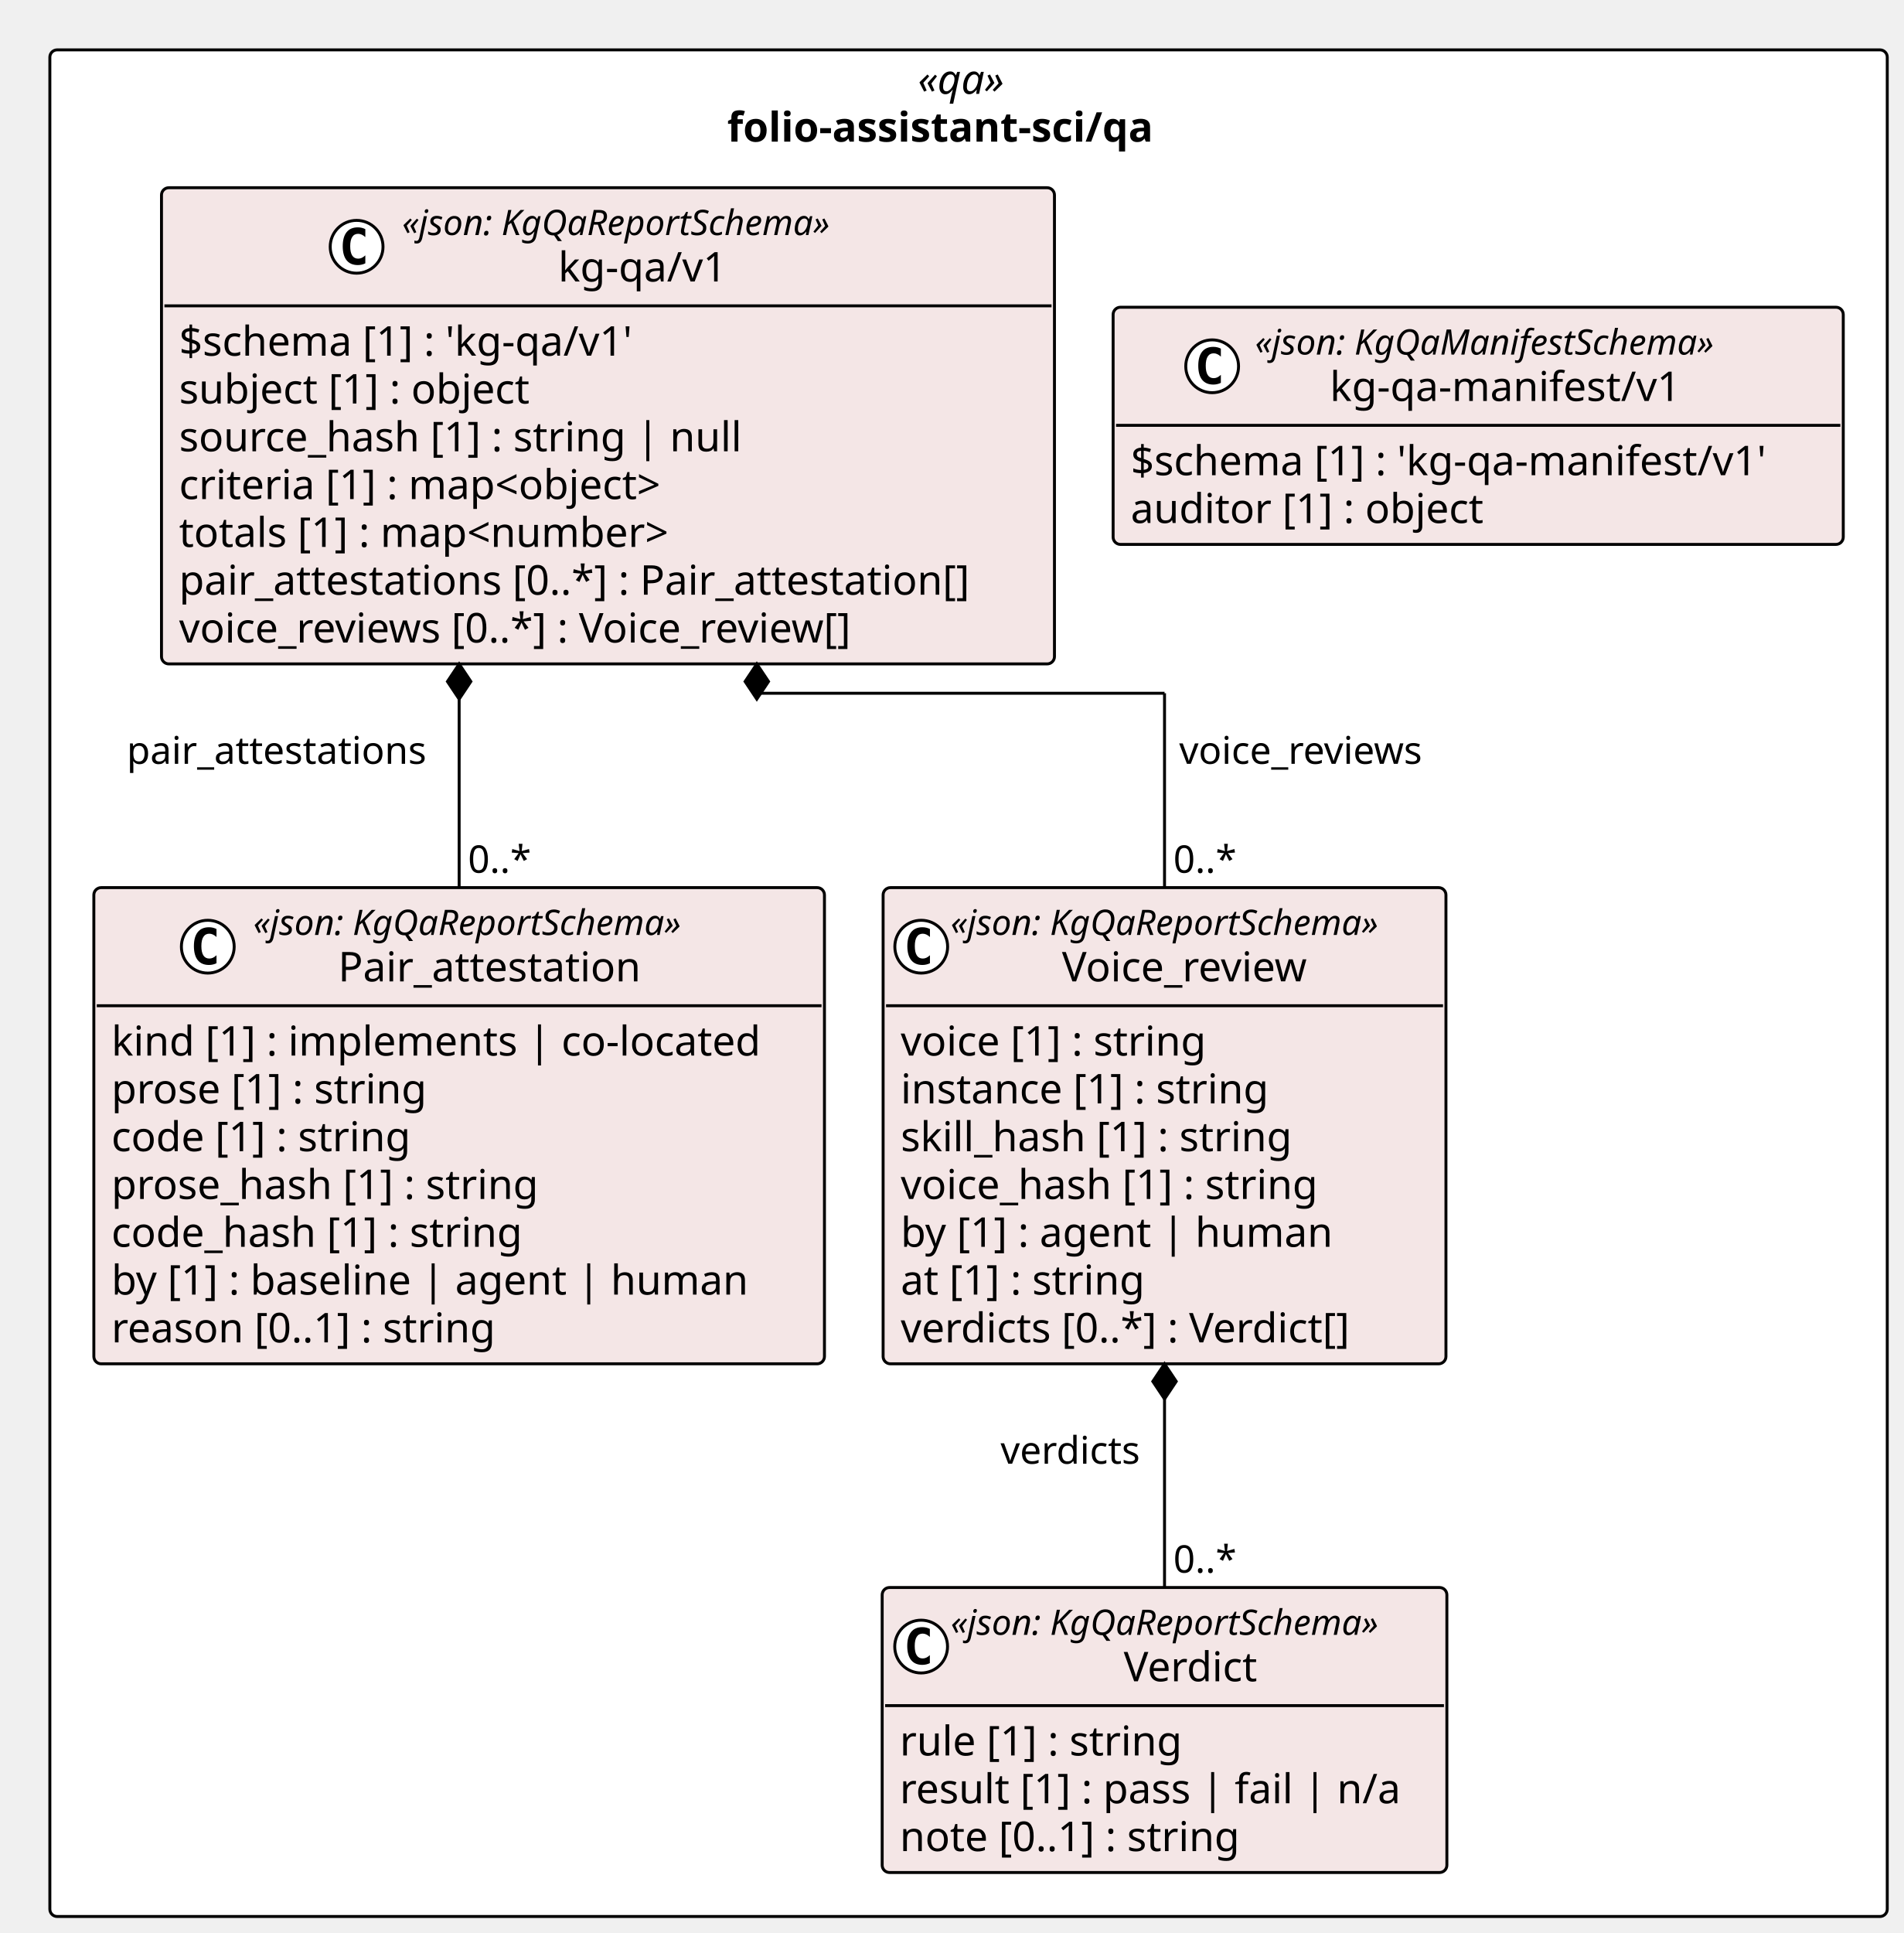
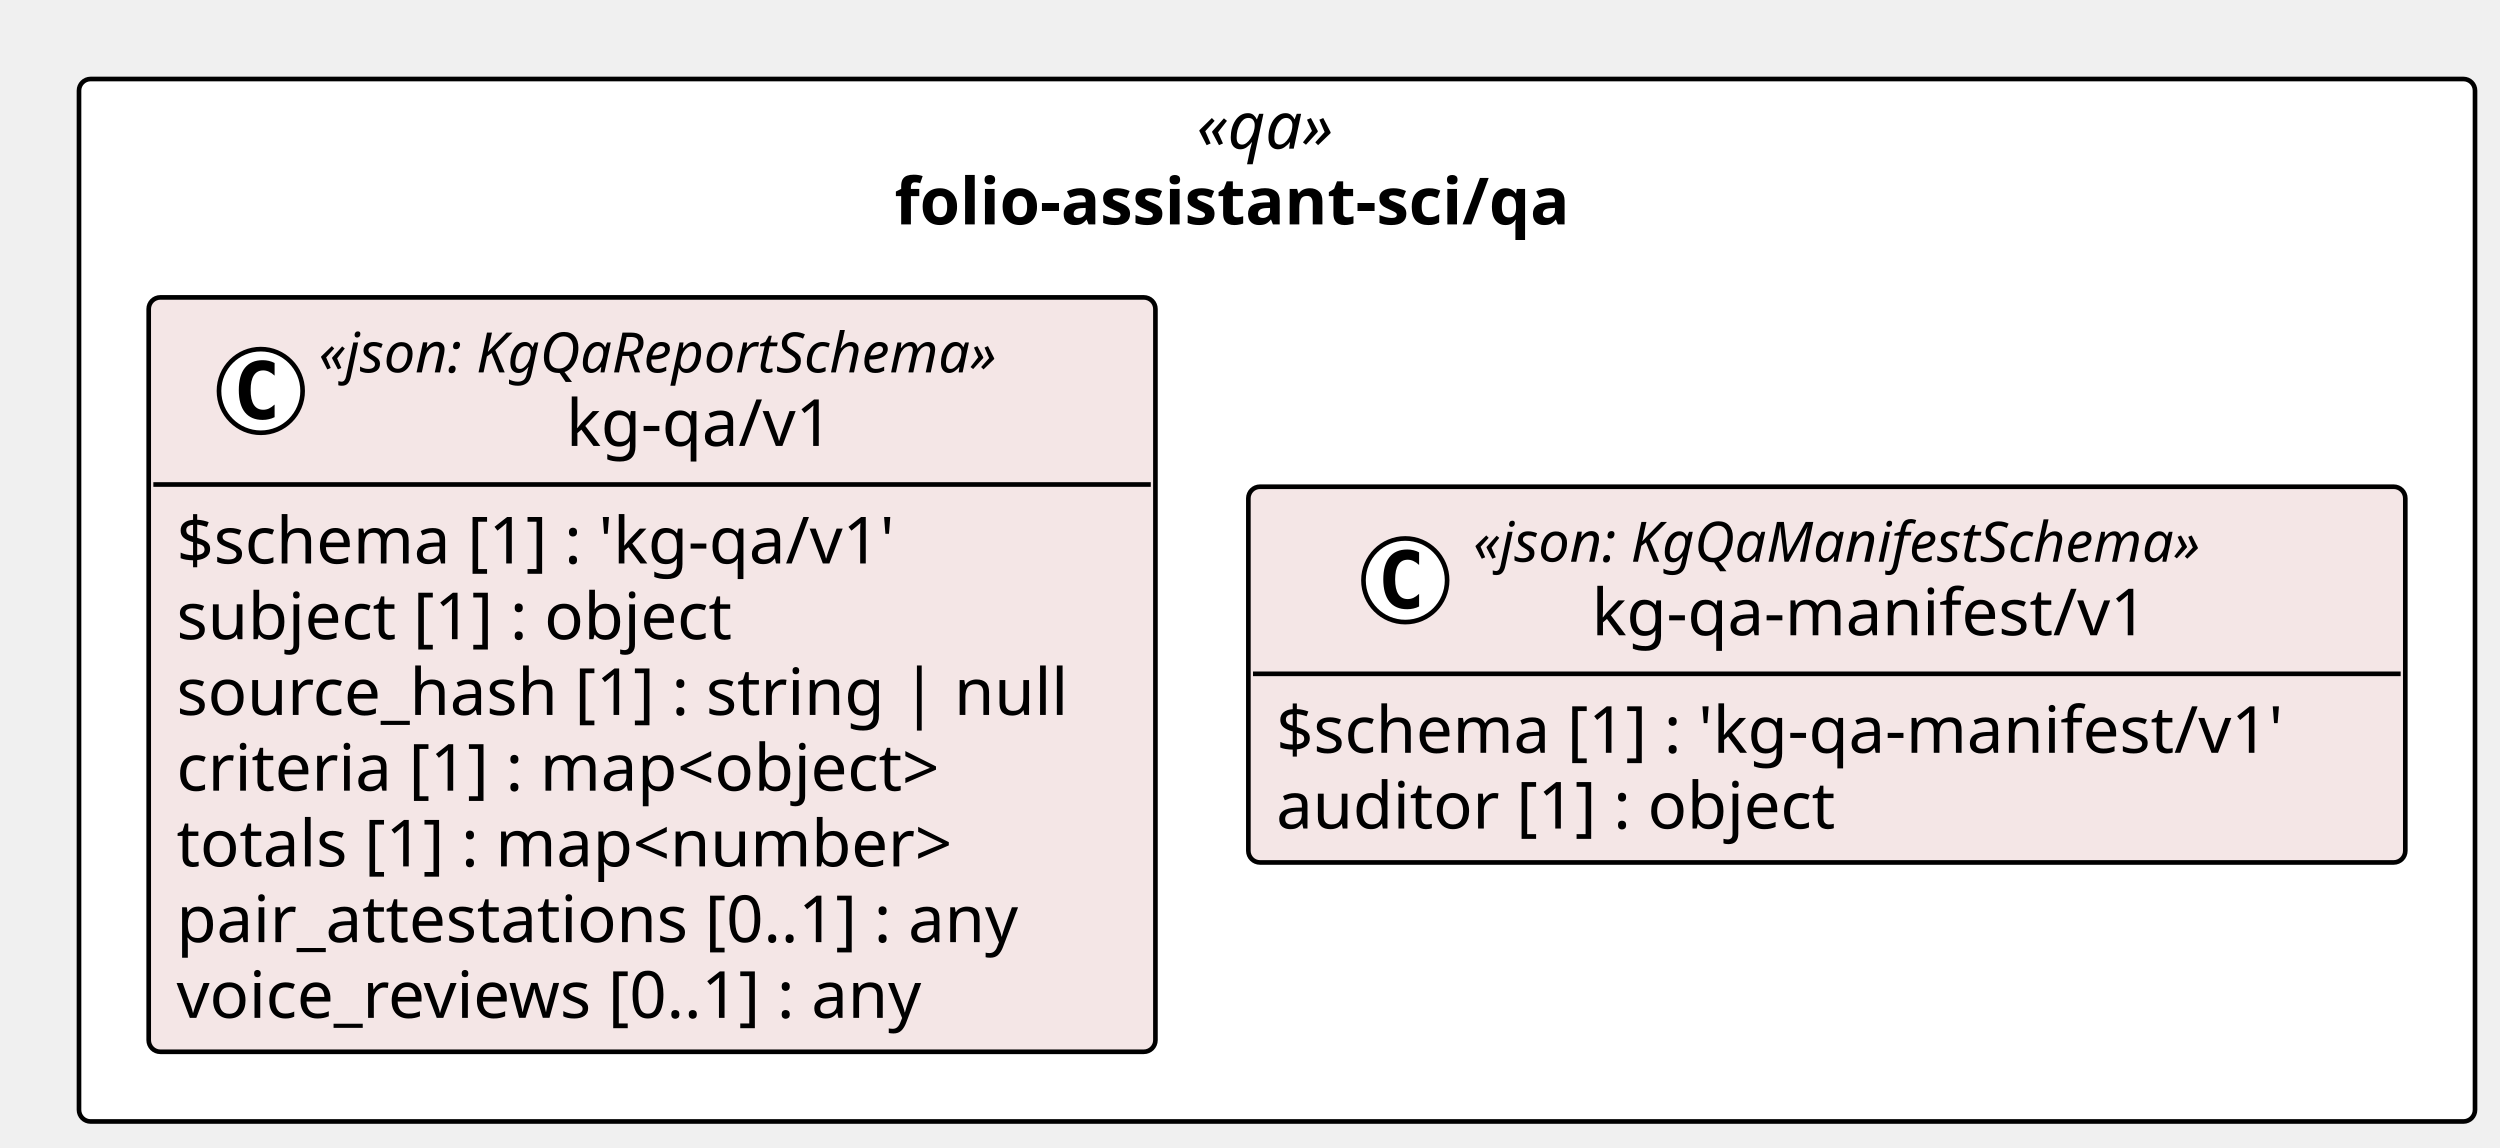
- <svg xmlns="http://www.w3.org/2000/svg" contentStyleType="text/css" height="659px" preserveAspectRatio="none" style="width:649px;height:659px;background:#FFFFFF;" version="1.1" viewBox="0 0 649 659" width="649px" zoomAndPan="magnify">
+ <svg xmlns="http://www.w3.org/2000/svg" contentStyleType="text/css" height="247px" preserveAspectRatio="none" style="width:538px;height:247px;background:#FFFFFF;" version="1.1" viewBox="0 0 538 247" width="538px" zoomAndPan="magnify">
  <defs />
  <g>
-     <rect fill="#FFFFFF" height="636.375" rx="2.5" ry="2.5" style="stroke:#000000;stroke-width:1.0;" width="626.538" x="17" y="17" />
-     <text fill="#000000" font-family="Verdana" font-size="14" font-style="italic" lengthAdjust="spacing" textLength="34.597" x="312.971" y="31.995">«qa»</text>
-     <text fill="#000000" font-family="Verdana" font-size="14" font-weight="bold" lengthAdjust="spacing" textLength="164.602" x="247.968" y="48.292">folio-assistant-sci/qa</text>
-     <g id="elem_folio_assistant_sci_qa_kg_qa_v1_Pair_attestation">
-       <rect codeLine="11" fill="#F4E6E6" height="162.344" id="folio_assistant_sci_qa_kg_qa_v1_Pair_attestation" rx="2.5" ry="2.5" style="stroke:#000000;stroke-width:1.0;" width="249.132" x="32" y="302.609" />
-       <ellipse cx="70.854" cy="322.742" fill="#FFFFFF" rx="9" ry="9" style="stroke:#000000;stroke-width:1.0;" />
-       <path d="M73.823,328.383 Q73.245,328.68 72.604,328.82 Q71.963,328.977 71.26,328.977 Q68.76,328.977 67.432,327.336 Q66.12,325.68 66.12,322.555 Q66.12,319.43 67.432,317.773 Q68.76,316.117 71.26,316.117 Q71.963,316.117 72.604,316.273 Q73.26,316.43 73.823,316.727 L73.823,319.445 Q73.198,318.867 72.604,318.602 Q72.01,318.32 71.385,318.32 Q70.041,318.32 69.354,319.398 Q68.666,320.461 68.666,322.555 Q68.666,324.648 69.354,325.727 Q70.041,326.789 71.385,326.789 Q72.01,326.789 72.604,326.523 Q73.198,326.242 73.823,325.664 L73.823,328.383 Z " fill="#000000" />
-       <text fill="#000000" font-family="Verdana" font-size="12" font-style="italic" lengthAdjust="spacing" textLength="167.924" x="86.354" y="318.748">«json: KgQaReportSchema»</text>
-       <text fill="#000000" font-family="Verdana" font-size="14" lengthAdjust="spacing" textLength="110.018" x="115.307" y="334.573">Pair_attestation</text>
-       <line style="stroke:#000000;stroke-width:1.0;" x1="33" x2="280.132" y1="342.875" y2="342.875" />
-       <text fill="#000000" font-family="Verdana" font-size="14" lengthAdjust="spacing" textLength="237.132" x="38" y="359.87">kind [1] : implements | co-located</text>
-       <text fill="#000000" font-family="Verdana" font-size="14" lengthAdjust="spacing" textLength="117.202" x="38" y="376.167">prose [1] : string</text>
-       <text fill="#000000" font-family="Verdana" font-size="14" lengthAdjust="spacing" textLength="111.85" x="38" y="392.464">code [1] : string</text>
-       <text fill="#000000" font-family="Verdana" font-size="14" lengthAdjust="spacing" textLength="157.821" x="38" y="408.761">prose_hash [1] : string</text>
-       <text fill="#000000" font-family="Verdana" font-size="14" lengthAdjust="spacing" textLength="152.469" x="38" y="425.058">code_hash [1] : string</text>
-       <text fill="#000000" font-family="Verdana" font-size="14" lengthAdjust="spacing" textLength="230.221" x="38" y="441.354">by [1] : baseline | agent | human</text>
-       <text fill="#000000" font-family="Verdana" font-size="14" lengthAdjust="spacing" textLength="143.575" x="38" y="457.651">reason [0..1] : string</text>
-     </g>
-     <g id="elem_folio_assistant_sci_qa_kg_qa_v1_Verdict">
-       <rect codeLine="20" fill="#F4E6E6" height="97.156" id="folio_assistant_sci_qa_kg_qa_v1_Verdict" rx="2.5" ry="2.5" style="stroke:#000000;stroke-width:1.0;" width="192.558" x="300.815" y="541.219" />
-       <ellipse cx="314.1" cy="561.352" fill="#FFFFFF" rx="9" ry="9" style="stroke:#000000;stroke-width:1.0;" />
-       <path d="M317.069,566.992 Q316.491,567.289 315.85,567.43 Q315.209,567.586 314.506,567.586 Q312.006,567.586 310.678,565.945 Q309.366,564.289 309.366,561.164 Q309.366,558.039 310.678,556.383 Q312.006,554.727 314.506,554.727 Q315.209,554.727 315.85,554.883 Q316.506,555.039 317.069,555.336 L317.069,558.055 Q316.444,557.477 315.85,557.211 Q315.256,556.93 314.631,556.93 Q313.288,556.93 312.6,558.008 Q311.913,559.07 311.913,561.164 Q311.913,563.258 312.6,564.336 Q313.288,565.398 314.631,565.398 Q315.256,565.398 315.85,565.133 Q316.444,564.852 317.069,564.273 L317.069,566.992 Z " fill="#000000" />
-       <text fill="#000000" font-family="Verdana" font-size="12" font-style="italic" lengthAdjust="spacing" textLength="167.924" x="324.163" y="557.357">«json: KgQaReportSchema»</text>
-       <text fill="#000000" font-family="Verdana" font-size="14" lengthAdjust="spacing" textLength="49.909" x="383.171" y="573.183">Verdict</text>
-       <line style="stroke:#000000;stroke-width:1.0;" x1="301.815" x2="492.373" y1="581.484" y2="581.484" />
-       <text fill="#000000" font-family="Verdana" font-size="14" lengthAdjust="spacing" textLength="105.219" x="306.815" y="598.48">rule [1] : string</text>
-       <text fill="#000000" font-family="Verdana" font-size="14" lengthAdjust="spacing" textLength="180.558" x="306.815" y="614.776">result [1] : pass | fail | n/a</text>
-       <text fill="#000000" font-family="Verdana" font-size="14" lengthAdjust="spacing" textLength="127.436" x="306.815" y="631.073">note [0..1] : string</text>
-     </g>
-     <g id="elem_folio_assistant_sci_qa_kg_qa_v1_Voice_review">
-       <rect codeLine="25" fill="#F4E6E6" height="162.344" id="folio_assistant_sci_qa_kg_qa_v1_Voice_review" rx="2.5" ry="2.5" style="stroke:#000000;stroke-width:1.0;" width="191.924" x="301.132" y="302.609" />
-       <ellipse cx="314.132" cy="322.742" fill="#FFFFFF" rx="9" ry="9" style="stroke:#000000;stroke-width:1.0;" />
-       <path d="M317.101,328.383 Q316.522,328.68 315.882,328.82 Q315.241,328.977 314.538,328.977 Q312.038,328.977 310.71,327.336 Q309.397,325.68 309.397,322.555 Q309.397,319.43 310.71,317.773 Q312.038,316.117 314.538,316.117 Q315.241,316.117 315.882,316.273 Q316.538,316.43 317.101,316.727 L317.101,319.445 Q316.476,318.867 315.882,318.602 Q315.288,318.32 314.663,318.32 Q313.319,318.32 312.632,319.398 Q311.944,320.461 311.944,322.555 Q311.944,324.648 312.632,325.727 Q313.319,326.789 314.663,326.789 Q315.288,326.789 315.882,326.523 Q316.476,326.242 317.101,325.664 L317.101,328.383 Z " fill="#000000" />
-       <text fill="#000000" font-family="Verdana" font-size="12" font-style="italic" lengthAdjust="spacing" textLength="167.924" x="324.132" y="318.748">«json: KgQaReportSchema»</text>
-       <text fill="#000000" font-family="Verdana" font-size="14" lengthAdjust="spacing" textLength="91.95" x="362.119" y="334.573">Voice_review</text>
-       <line style="stroke:#000000;stroke-width:1.0;" x1="302.132" x2="492.056" y1="342.875" y2="342.875" />
-       <text fill="#000000" font-family="Verdana" font-size="14" lengthAdjust="spacing" textLength="115.138" x="307.132" y="359.87">voice [1] : string</text>
-       <text fill="#000000" font-family="Verdana" font-size="14" lengthAdjust="spacing" textLength="137.395" x="307.132" y="376.167">instance [1] : string</text>
-       <text fill="#000000" font-family="Verdana" font-size="14" lengthAdjust="spacing" textLength="145.776" x="307.132" y="392.464">skill_hash [1] : string</text>
-       <text fill="#000000" font-family="Verdana" font-size="14" lengthAdjust="spacing" textLength="155.757" x="307.132" y="408.761">voice_hash [1] : string</text>
-       <text fill="#000000" font-family="Verdana" font-size="14" lengthAdjust="spacing" textLength="157.965" x="307.132" y="425.058">by [1] : agent | human</text>
-       <text fill="#000000" font-family="Verdana" font-size="14" lengthAdjust="spacing" textLength="92.155" x="307.132" y="441.354">at [1] : string</text>
-       <text fill="#000000" font-family="Verdana" font-size="14" lengthAdjust="spacing" textLength="170.543" x="307.132" y="457.651">verdicts [0..*] : Verdict[]</text>
-     </g>
+     <rect fill="#FFFFFF" height="224.344" rx="2.5" ry="2.5" style="stroke:#000000;stroke-width:1.0;" width="515.622" x="17" y="17" />
+     <text fill="#000000" font-family="Verdana" font-size="14" font-style="italic" lengthAdjust="spacing" textLength="34.597" x="257.513" y="31.995">«qa»</text>
+     <text fill="#000000" font-family="Verdana" font-size="14" font-weight="bold" lengthAdjust="spacing" textLength="164.602" x="192.51" y="48.292">folio-assistant-sci/qa</text>
    <g id="elem_folio_assistant_sci_qa_kg_qa_v1_kg_qa_v1">
-       <rect codeLine="34" fill="#F4E6E6" height="162.344" id="folio_assistant_sci_qa_kg_qa_v1_kg_qa_v1" rx="2.5" ry="2.5" style="stroke:#000000;stroke-width:1.0;" width="304.496" x="55.067" y="64" />
-       <ellipse cx="121.603" cy="84.133" fill="#FFFFFF" rx="9" ry="9" style="stroke:#000000;stroke-width:1.0;" />
-       <path d="M124.572,89.773 Q123.994,90.07 123.353,90.211 Q122.713,90.367 122.01,90.367 Q119.51,90.367 118.181,88.727 Q116.869,87.07 116.869,83.945 Q116.869,80.82 118.181,79.164 Q119.51,77.508 122.01,77.508 Q122.713,77.508 123.353,77.664 Q124.01,77.82 124.572,78.117 L124.572,80.836 Q123.947,80.258 123.353,79.992 Q122.76,79.711 122.135,79.711 Q120.791,79.711 120.103,80.789 Q119.416,81.852 119.416,83.945 Q119.416,86.039 120.103,87.117 Q120.791,88.18 122.135,88.18 Q122.76,88.18 123.353,87.914 Q123.947,87.633 124.572,87.055 L124.572,89.773 Z " fill="#000000" />
-       <text fill="#000000" font-family="Verdana" font-size="12" font-style="italic" lengthAdjust="spacing" textLength="167.924" x="137.103" y="80.139">«json: KgQaReportSchema»</text>
-       <text fill="#000000" font-family="Verdana" font-size="14" lengthAdjust="spacing" textLength="61.421" x="190.355" y="95.964">kg-qa/v1</text>
-       <line style="stroke:#000000;stroke-width:1.0;" x1="56.067" x2="358.563" y1="104.266" y2="104.266" />
-       <text fill="#000000" font-family="Verdana" font-size="14" lengthAdjust="spacing" textLength="170.618" x="61.067" y="121.261">$schema [1] : 'kg-qa/v1'</text>
-       <text fill="#000000" font-family="Verdana" font-size="14" lengthAdjust="spacing" textLength="131.783" x="61.067" y="137.558">subject [1] : object</text>
-       <text fill="#000000" font-family="Verdana" font-size="14" lengthAdjust="spacing" textLength="204.648" x="61.067" y="153.855">source_hash [1] : string | null</text>
-       <text fill="#000000" font-family="Verdana" font-size="14" lengthAdjust="spacing" textLength="185.274" x="61.067" y="170.151">criteria [1] : map&lt;object&gt;</text>
-       <text fill="#000000" font-family="Verdana" font-size="14" lengthAdjust="spacing" textLength="186.409" x="61.067" y="186.448">totals [1] : map&lt;number&gt;</text>
-       <text fill="#000000" font-family="Verdana" font-size="14" lengthAdjust="spacing" textLength="292.496" x="61.067" y="202.745">pair_attestations [0..*] : Pair_attestation[]</text>
-       <text fill="#000000" font-family="Verdana" font-size="14" lengthAdjust="spacing" textLength="254.625" x="61.067" y="219.042">voice_reviews [0..*] : Voice_review[]</text>
+       <rect codeLine="11" fill="#F4E6E6" height="162.344" id="folio_assistant_sci_qa_kg_qa_v1_kg_qa_v1" rx="2.5" ry="2.5" style="stroke:#000000;stroke-width:1.0;" width="216.648" x="32" y="64" />
+       <ellipse cx="56.126" cy="84.133" fill="#FFFFFF" rx="9" ry="9" style="stroke:#000000;stroke-width:1.0;" />
+       <path d="M59.094,89.773 Q58.516,90.07 57.876,90.211 Q57.235,90.367 56.532,90.367 Q54.032,90.367 52.704,88.727 Q51.391,87.07 51.391,83.945 Q51.391,80.82 52.704,79.164 Q54.032,77.508 56.532,77.508 Q57.235,77.508 57.876,77.664 Q58.532,77.82 59.094,78.117 L59.094,80.836 Q58.469,80.258 57.876,79.992 Q57.282,79.711 56.657,79.711 Q55.313,79.711 54.626,80.789 Q53.938,81.852 53.938,83.945 Q53.938,86.039 54.626,87.117 Q55.313,88.18 56.657,88.18 Q57.282,88.18 57.876,87.914 Q58.469,87.633 59.094,87.055 L59.094,89.773 Z " fill="#000000" />
+       <text fill="#000000" font-family="Verdana" font-size="12" font-style="italic" lengthAdjust="spacing" textLength="167.924" x="68.598" y="80.139">«json: KgQaReportSchema»</text>
+       <text fill="#000000" font-family="Verdana" font-size="14" lengthAdjust="spacing" textLength="61.421" x="121.85" y="95.964">kg-qa/v1</text>
+       <line style="stroke:#000000;stroke-width:1.0;" x1="33" x2="247.648" y1="104.266" y2="104.266" />
+       <text fill="#000000" font-family="Verdana" font-size="14" lengthAdjust="spacing" textLength="170.618" x="38" y="121.261">$schema [1] : 'kg-qa/v1'</text>
+       <text fill="#000000" font-family="Verdana" font-size="14" lengthAdjust="spacing" textLength="131.783" x="38" y="137.558">subject [1] : object</text>
+       <text fill="#000000" font-family="Verdana" font-size="14" lengthAdjust="spacing" textLength="204.648" x="38" y="153.855">source_hash [1] : string | null</text>
+       <text fill="#000000" font-family="Verdana" font-size="14" lengthAdjust="spacing" textLength="185.274" x="38" y="170.151">criteria [1] : map&lt;object&gt;</text>
+       <text fill="#000000" font-family="Verdana" font-size="14" lengthAdjust="spacing" textLength="186.409" x="38" y="186.448">totals [1] : map&lt;number&gt;</text>
+       <text fill="#000000" font-family="Verdana" font-size="14" lengthAdjust="spacing" textLength="199.199" x="38" y="202.745">pair_attestations [0..1] : any</text>
+       <text fill="#000000" font-family="Verdana" font-size="14" lengthAdjust="spacing" textLength="179.395" x="38" y="219.042">voice_reviews [0..1] : any</text>
    </g>
    <g id="elem_folio_assistant_sci_qa_kg_qa_manifest_v1_kg_qa_manifest_v1">
-       <rect codeLine="43" fill="#F4E6E6" height="80.859" id="folio_assistant_sci_qa_kg_qa_manifest_v1_kg_qa_manifest_v1" rx="2.5" ry="2.5" style="stroke:#000000;stroke-width:1.0;" width="248.975" x="379.563" y="104.742" />
-       <ellipse cx="413.334" cy="124.875" fill="#FFFFFF" rx="9" ry="9" style="stroke:#000000;stroke-width:1.0;" />
-       <path d="M416.303,130.516 Q415.725,130.812 415.084,130.953 Q414.444,131.109 413.741,131.109 Q411.241,131.109 409.913,129.469 Q408.6,127.812 408.6,124.688 Q408.6,121.562 409.913,119.906 Q411.241,118.25 413.741,118.25 Q414.444,118.25 415.084,118.406 Q415.741,118.562 416.303,118.859 L416.303,121.578 Q415.678,121 415.084,120.734 Q414.491,120.453 413.866,120.453 Q412.522,120.453 411.834,121.531 Q411.147,122.594 411.147,124.688 Q411.147,126.781 411.834,127.859 Q412.522,128.922 413.866,128.922 Q414.491,128.922 415.084,128.656 Q415.678,128.375 416.303,127.797 L416.303,130.516 Z " fill="#000000" />
-       <text fill="#000000" font-family="Verdana" font-size="12" font-style="italic" lengthAdjust="spacing" textLength="178.816" x="427.95" y="120.881">«json: KgQaManifestSchema»</text>
-       <text fill="#000000" font-family="Verdana" font-size="14" lengthAdjust="spacing" textLength="127.777" x="453.47" y="136.706">kg-qa-manifest/v1</text>
-       <line style="stroke:#000000;stroke-width:1.0;" x1="380.563" x2="627.538" y1="145.008" y2="145.008" />
-       <text fill="#000000" font-family="Verdana" font-size="14" lengthAdjust="spacing" textLength="236.975" x="385.563" y="162.003">$schema [1] : 'kg-qa-manifest/v1'</text>
-       <text fill="#000000" font-family="Verdana" font-size="14" lengthAdjust="spacing" textLength="131.079" x="385.563" y="178.3">auditor [1] : object</text>
+       <rect codeLine="20" fill="#F4E6E6" height="80.859" id="folio_assistant_sci_qa_kg_qa_manifest_v1_kg_qa_manifest_v1" rx="2.5" ry="2.5" style="stroke:#000000;stroke-width:1.0;" width="248.975" x="268.647" y="104.742" />
+       <ellipse cx="302.419" cy="124.875" fill="#FFFFFF" rx="9" ry="9" style="stroke:#000000;stroke-width:1.0;" />
+       <path d="M305.387,130.516 Q304.809,130.812 304.169,130.953 Q303.528,131.109 302.825,131.109 Q300.325,131.109 298.997,129.469 Q297.684,127.812 297.684,124.688 Q297.684,121.562 298.997,119.906 Q300.325,118.25 302.825,118.25 Q303.528,118.25 304.169,118.406 Q304.825,118.562 305.387,118.859 L305.387,121.578 Q304.762,121 304.169,120.734 Q303.575,120.453 302.95,120.453 Q301.606,120.453 300.919,121.531 Q300.231,122.594 300.231,124.688 Q300.231,126.781 300.919,127.859 Q301.606,128.922 302.95,128.922 Q303.575,128.922 304.169,128.656 Q304.762,128.375 305.387,127.797 L305.387,130.516 Z " fill="#000000" />
+       <text fill="#000000" font-family="Verdana" font-size="12" font-style="italic" lengthAdjust="spacing" textLength="178.816" x="317.034" y="120.881">«json: KgQaManifestSchema»</text>
+       <text fill="#000000" font-family="Verdana" font-size="14" lengthAdjust="spacing" textLength="127.777" x="342.554" y="136.706">kg-qa-manifest/v1</text>
+       <line style="stroke:#000000;stroke-width:1.0;" x1="269.647" x2="516.622" y1="145.008" y2="145.008" />
+       <text fill="#000000" font-family="Verdana" font-size="14" lengthAdjust="spacing" textLength="236.975" x="274.647" y="162.003">$schema [1] : 'kg-qa-manifest/v1'</text>
+       <text fill="#000000" font-family="Verdana" font-size="14" lengthAdjust="spacing" textLength="131.079" x="274.647" y="178.3">auditor [1] : object</text>
    </g>
-     <line style="stroke:#000000;stroke-width:1.0;" x1="156.566" x2="156.566" y1="226.344" y2="302.609" />
-     <polygon fill="#000000" points="156.566,226.344,152.566,232.344,156.566,238.344,160.566,232.344,156.566,226.344" style="stroke:#000000;stroke-width:1.0;" />
-     <text fill="#000000" font-family="Verdana" font-size="13" lengthAdjust="spacing" textLength="109.345" x="43.221" y="260.411">pair_attestations</text>
-     <text fill="#000000" font-family="Verdana" font-size="13" lengthAdjust="spacing" textLength="23.036" x="159.566" y="297.543">0..*</text>
-     <line style="stroke:#000000;stroke-width:1.0;" x1="397.094" x2="397.094" y1="464.953" y2="541.219" />
-     <polygon fill="#000000" points="397.094,464.953,393.094,470.953,397.094,476.953,401.094,470.953,397.094,464.953" style="stroke:#000000;stroke-width:1.0;" />
-     <text fill="#000000" font-family="Verdana" font-size="13" lengthAdjust="spacing" textLength="51.917" x="341.176" y="499.02">verdicts</text>
-     <text fill="#000000" font-family="Verdana" font-size="13" lengthAdjust="spacing" textLength="23.036" x="400.094" y="536.153">0..*</text>
-     <line style="stroke:#000000;stroke-width:1.0;" x1="258.065" x2="258.065" y1="226.344" y2="236.344" />
-     <line style="stroke:#000000;stroke-width:1.0;" x1="258.065" x2="397.094" y1="236.344" y2="236.344" />
-     <line style="stroke:#000000;stroke-width:1.0;" x1="397.094" x2="397.094" y1="236.344" y2="302.609" />
-     <polygon fill="#000000" points="258.065,226.344,254.065,232.344,258.065,238.344,262.065,232.344,258.065,226.344" style="stroke:#000000;stroke-width:1.0;" />
-     <text fill="#000000" font-family="Verdana" font-size="13" lengthAdjust="spacing" textLength="90.956" x="402.094" y="260.411">voice_reviews</text>
-     <text fill="#000000" font-family="Verdana" font-size="13" lengthAdjust="spacing" textLength="23.036" x="400.094" y="297.543">0..*</text>
  </g>
</svg>
